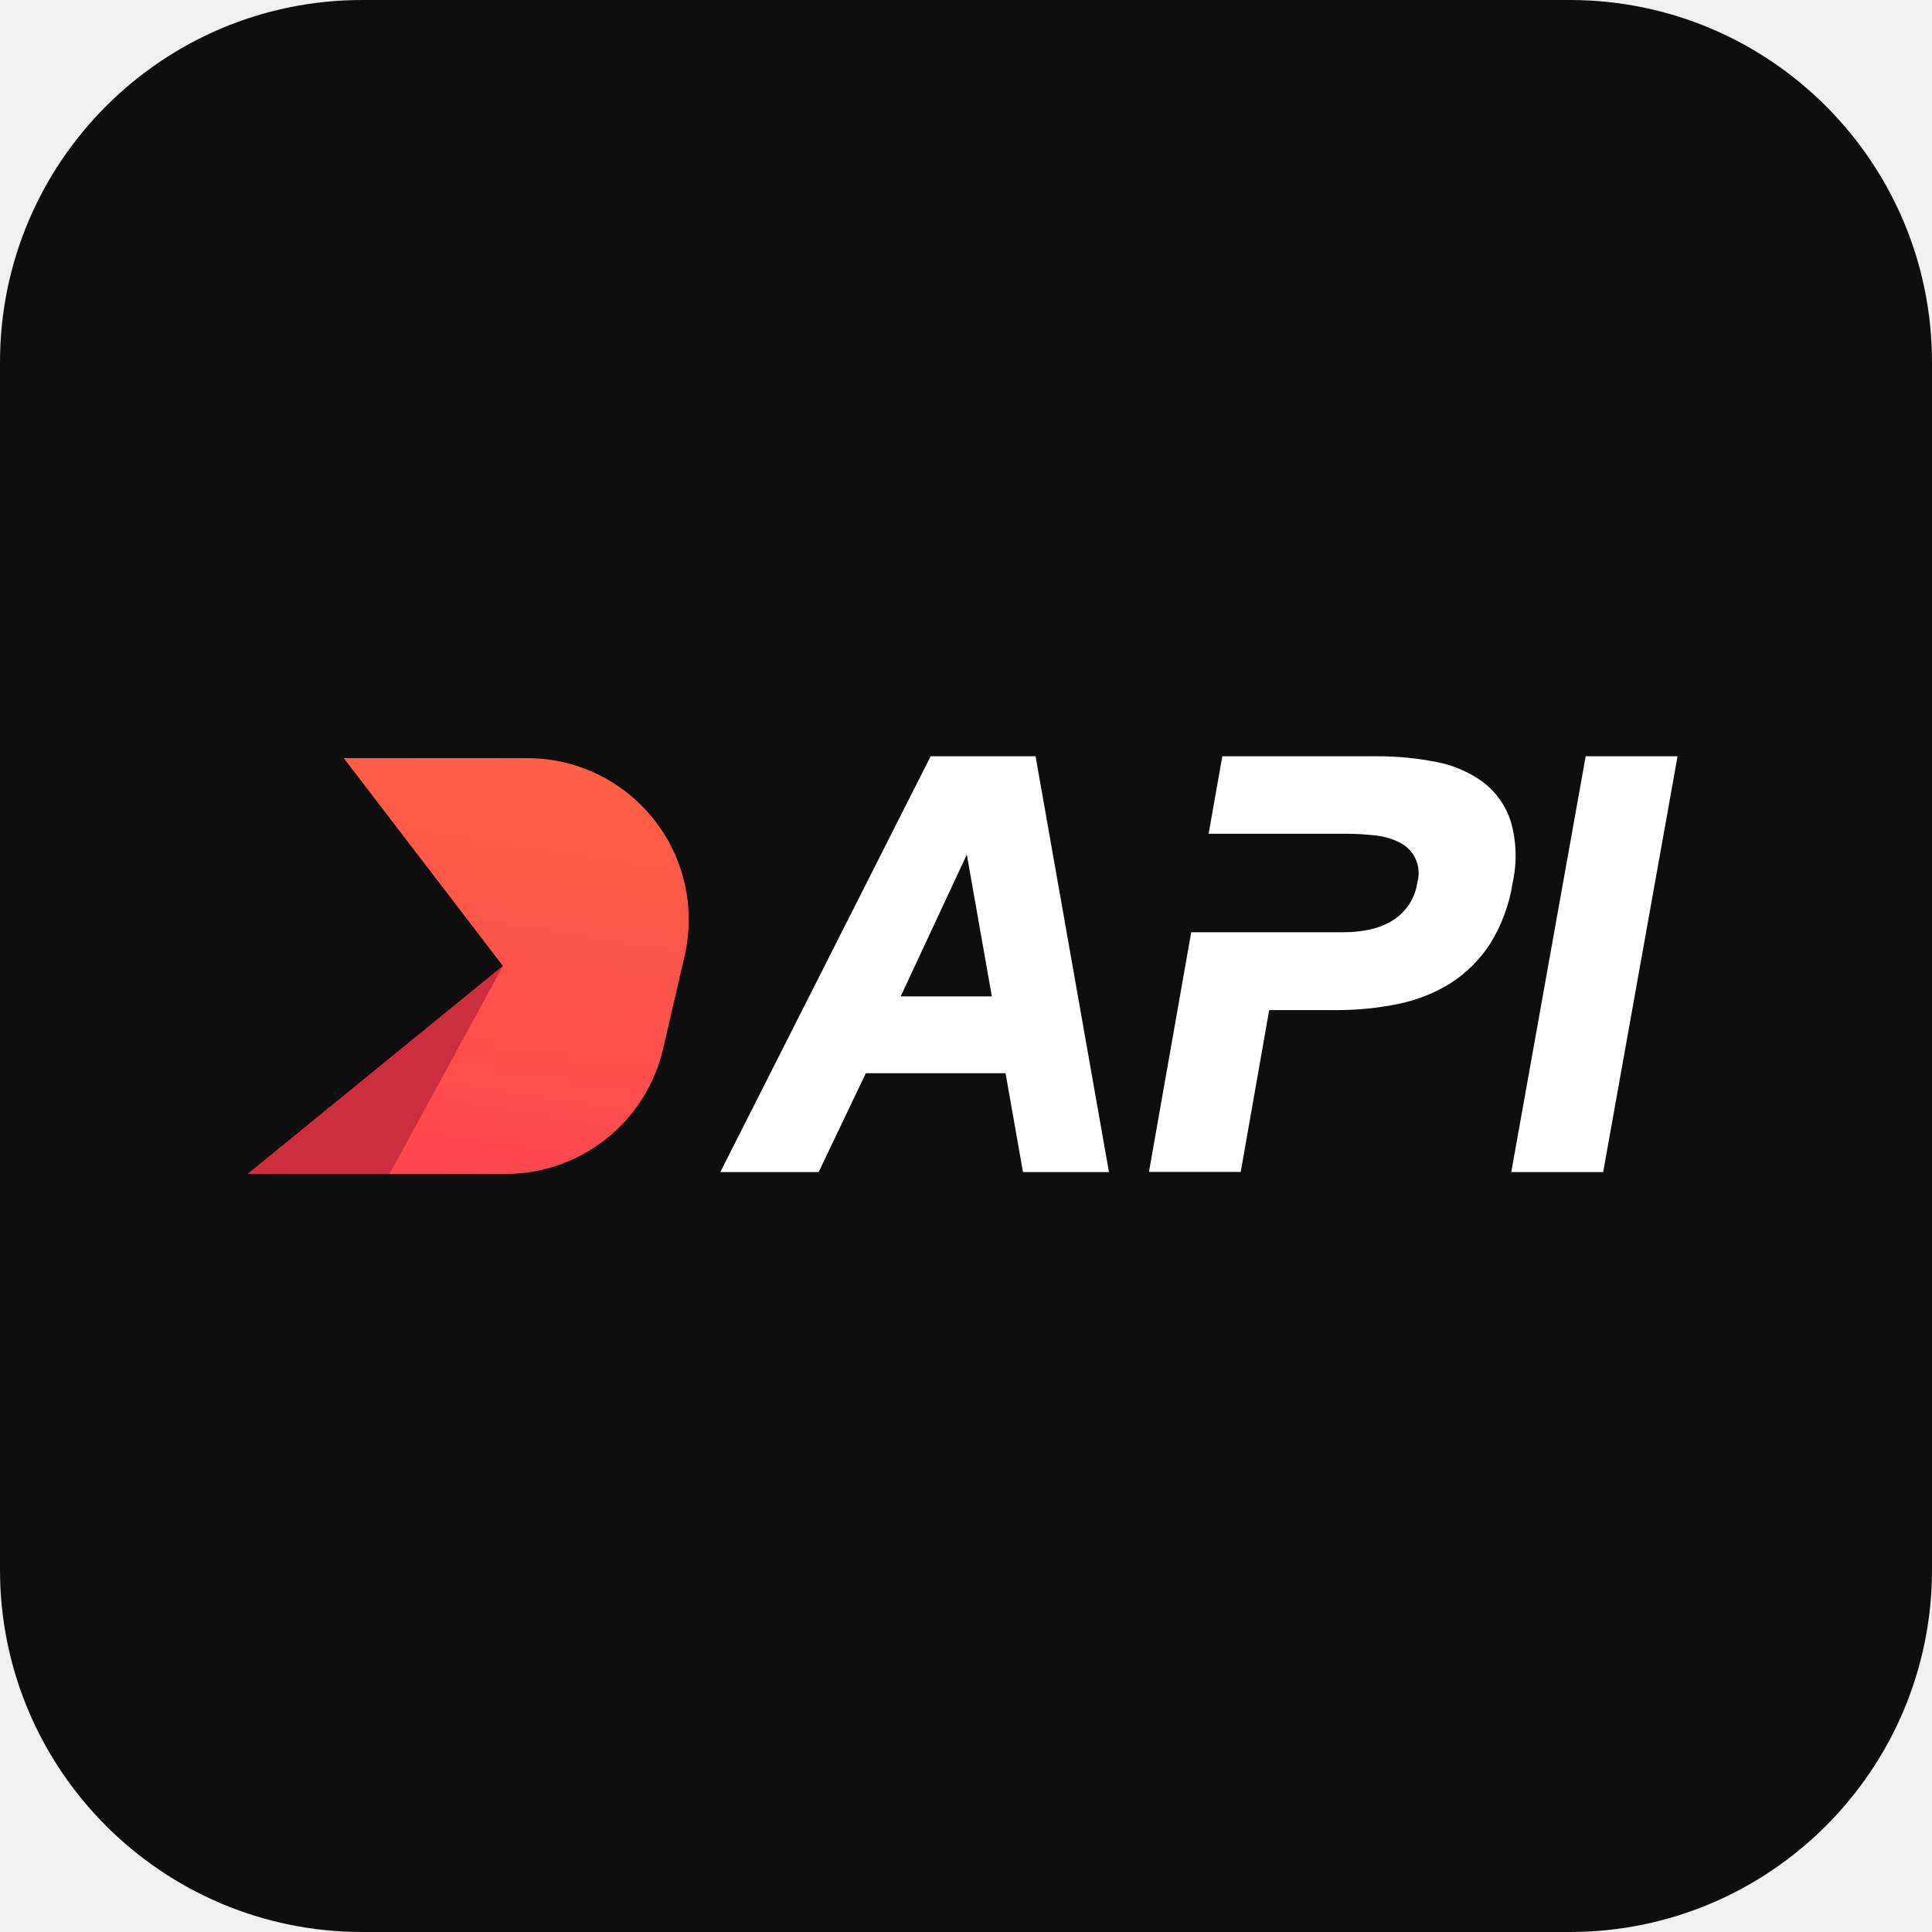
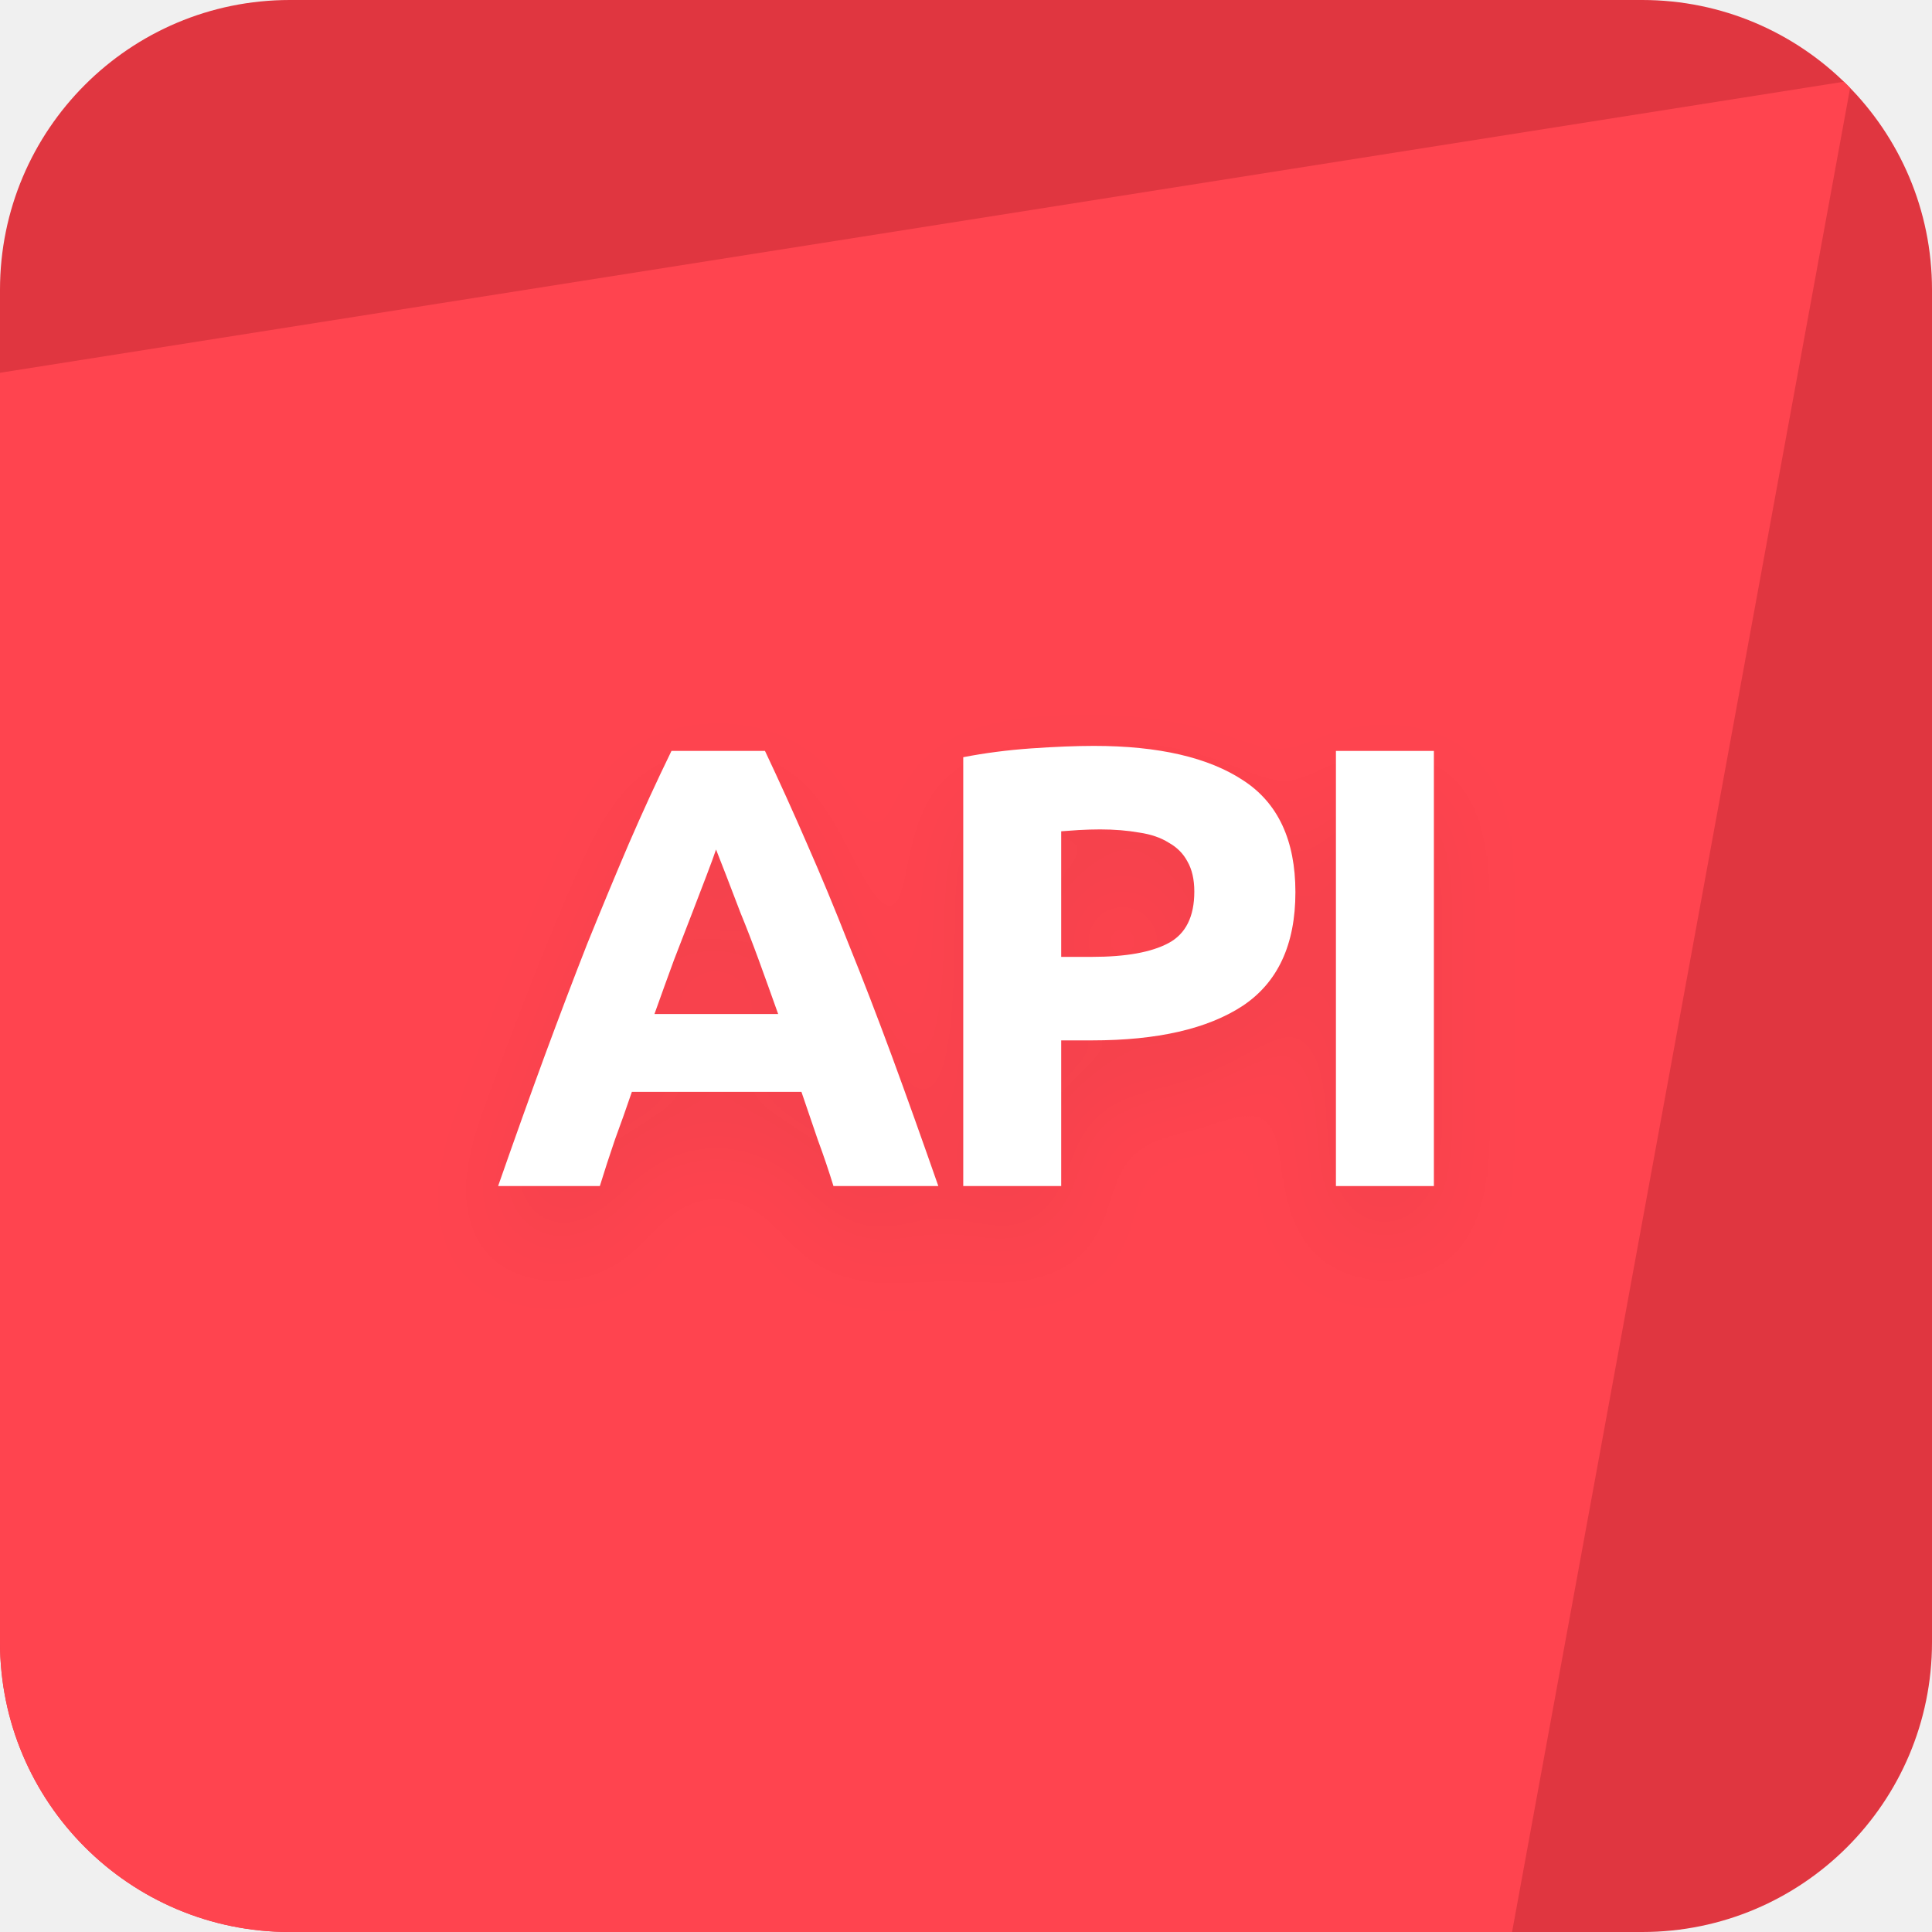
<svg xmlns="http://www.w3.org/2000/svg" width="40" height="40" viewBox="0 0 40 40" fill="none">
-   <path d="M0 7.5A7.5 7.5 0 0 1 7.5 0h25A7.5 7.5 0 0 1 40 7.5v25a7.5 7.5 0 0 1-7.5 7.5h-25A7.5 7.5 0 0 1 0 32.5v-25Z" fill="#0E0E0E" />
-   <path d="M7.117 15.696 10.413 20 5.13 24.305h5.34a3.349 3.349 0 0 0 3.26-2.596l.443-1.915a3.344 3.344 0 0 0-3.261-4.098H7.117Z" fill="url(#a)" />
-   <path d="m10.413 20-2.348 4.304H5.13L10.413 20Z" fill="#CC2E3D" />
-   <path d="M30.713 16.198c.265.205.462.485.565.804.12.414.133.852.04 1.273a3.361 3.361 0 0 1-.466 1.264c-.21.326-.488.604-.815.814a3.28 3.28 0 0 1-1.086.432 6.26 6.26 0 0 1-1.288.128h-1.386l-.589 3.35h-1.9l.875-4.962h3.162c.168 0 .335-.016.5-.049.16-.03.313-.085.455-.164a1.108 1.108 0 0 0 .565-.82.706.706 0 0 0-.394-.838 1.455 1.455 0 0 0-.503-.136 5.23 5.23 0 0 0-.554-.032h-2.871l.284-1.604h3.198c.417-.002.834.038 1.243.12.349.067.678.21.965.42Z" fill="#fff" />
-   <path fill-rule="evenodd" clip-rule="evenodd" d="m19.268 15.658-4.355 8.609h2.036l.977-2.047h2.893l.361 2.047h1.78l-1.52-8.609h-2.172Zm-.62 4.97 1.369-2.935.518 2.936h-1.888Z" fill="#fff" />
-   <path d="m32.83 15.658-1.541 8.609h1.903l1.54-8.609H32.83Z" fill="#fff" />
+   <g clip-path="url(#clip0_1158_18171)">
+     <rect width="40" height="40" fill="#E03640" />
+     <path d="M38.333 1.667L-1.667 7.981L-9 41.667H31L38.333 1.667Z" fill="#FF444F" />
+     <g filter="url(#filter0_d_1158_18171)">
+       <path d="M17.256 24.556C17.16 24.244 17.052 23.924 16.93 23.594C16.818 23.265 16.705 22.936 16.593 22.606H13.082C12.97 22.936 12.853 23.265 12.732 23.594C12.619 23.924 12.515 24.244 12.419 24.556H10.313C10.652 23.586 10.972 22.689 11.275 21.865C11.579 21.042 11.873 20.266 12.159 19.538C12.454 18.81 12.74 18.121 13.018 17.471C13.303 16.813 13.598 16.171 13.902 15.547H15.838C16.133 16.171 16.424 16.813 16.709 17.471C16.995 18.121 17.282 18.81 17.567 19.538C17.862 20.266 18.161 21.042 18.465 21.865C18.768 22.689 19.088 23.586 19.427 24.556H17.256ZM14.825 17.588C14.781 17.718 14.716 17.896 14.63 18.121C14.543 18.347 14.443 18.607 14.331 18.901C14.218 19.196 14.092 19.521 13.954 19.876C13.823 20.232 13.689 20.604 13.55 20.994H16.111C15.973 20.604 15.838 20.232 15.709 19.876C15.579 19.521 15.453 19.196 15.332 18.901C15.219 18.607 15.119 18.347 15.033 18.121C14.946 17.896 14.877 17.718 14.825 17.588Z" fill="white" />
+       <path d="M22.647 15.443C23.99 15.443 25.021 15.682 25.741 16.158C26.46 16.626 26.82 17.398 26.82 18.472C26.82 19.556 26.456 20.34 25.728 20.825C25 21.302 23.96 21.54 22.608 21.54H21.971V24.556H19.943V15.677C20.385 15.591 20.853 15.53 21.347 15.495C21.841 15.461 22.274 15.443 22.647 15.443ZM22.777 17.172C22.629 17.172 22.482 17.177 22.335 17.185C22.196 17.194 22.075 17.203 21.971 17.211V19.811H22.608C23.31 19.811 23.838 19.716 24.194 19.525C24.549 19.335 24.727 18.979 24.727 18.459C24.727 18.208 24.679 18 24.584 17.835C24.497 17.671 24.367 17.541 24.194 17.445C24.029 17.341 23.825 17.272 23.583 17.237C23.34 17.194 23.071 17.172 22.777 17.172Z" fill="white" />
+       <path d="M27.659 15.547H29.687V24.556H27.659V15.547Z" fill="white" />
+     </g>
+   </g>
  <defs>
-     <linearGradient id="a" x1="10.898" y1="14.213" x2="9.183" y2="25.029" gradientUnits="userSpaceOnUse">
-       <stop stop-color="#FF6444" />
-       <stop offset="1" stop-color="#FF444F" />
-     </linearGradient>
+     <filter id="filter0_d_1158_18171" x="8.313" y="14.443" width="23.373" height="13.113" filterUnits="userSpaceOnUse" color-interpolation-filters="sRGB">
+       <feFlood flood-opacity="0" result="BackgroundImageFix" />
+       <feColorMatrix in="SourceAlpha" type="matrix" values="0 0 0 0 0 0 0 0 0 0 0 0 0 0 0 0 0 0 127 0" result="hardAlpha" />
+       <feOffset dy="1" />
+       <feGaussianBlur stdDeviation="1" />
+       <feColorMatrix type="matrix" values="0 0 0 0 0.055 0 0 0 0 0.055 0 0 0 0 0.055 0 0 0 0.05 0" />
+       <feBlend mode="normal" in2="BackgroundImageFix" result="effect1_dropShadow_1158_18171" />
+       <feBlend mode="normal" in="SourceGraphic" in2="effect1_dropShadow_1158_18171" result="shape" />
+     </filter>
+     <clipPath id="clip0_1158_18171">
+       <rect width="40" height="40" rx="6" fill="white" />
+     </clipPath>
  </defs>
</svg>
